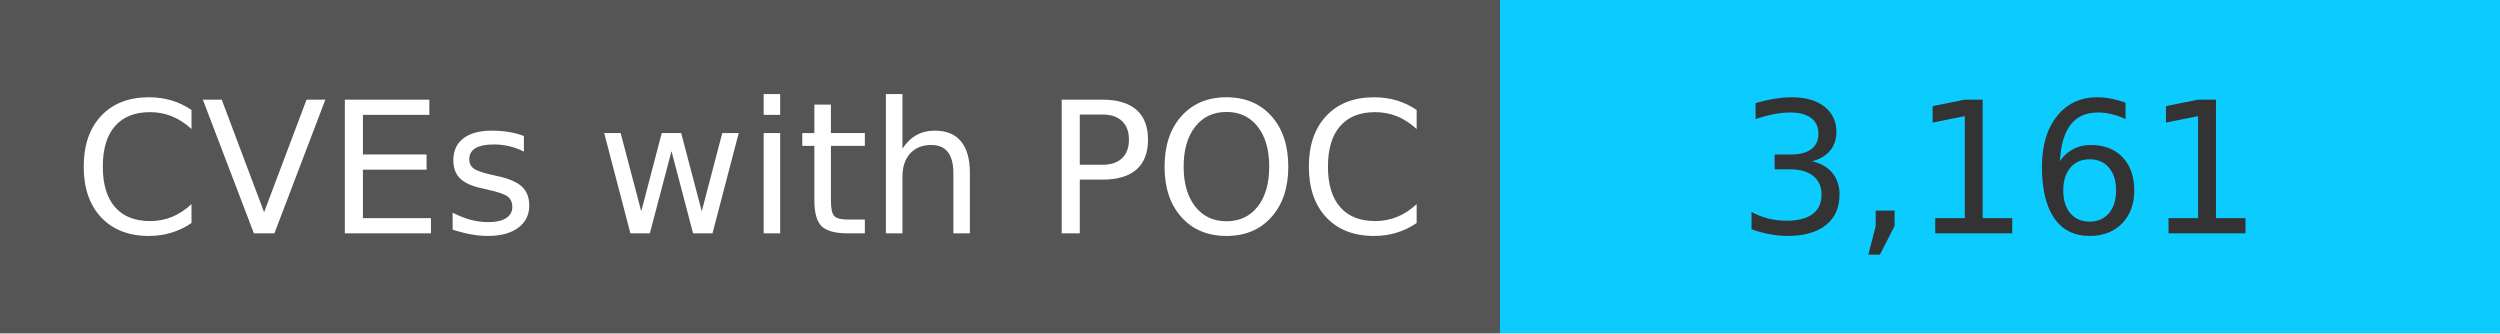
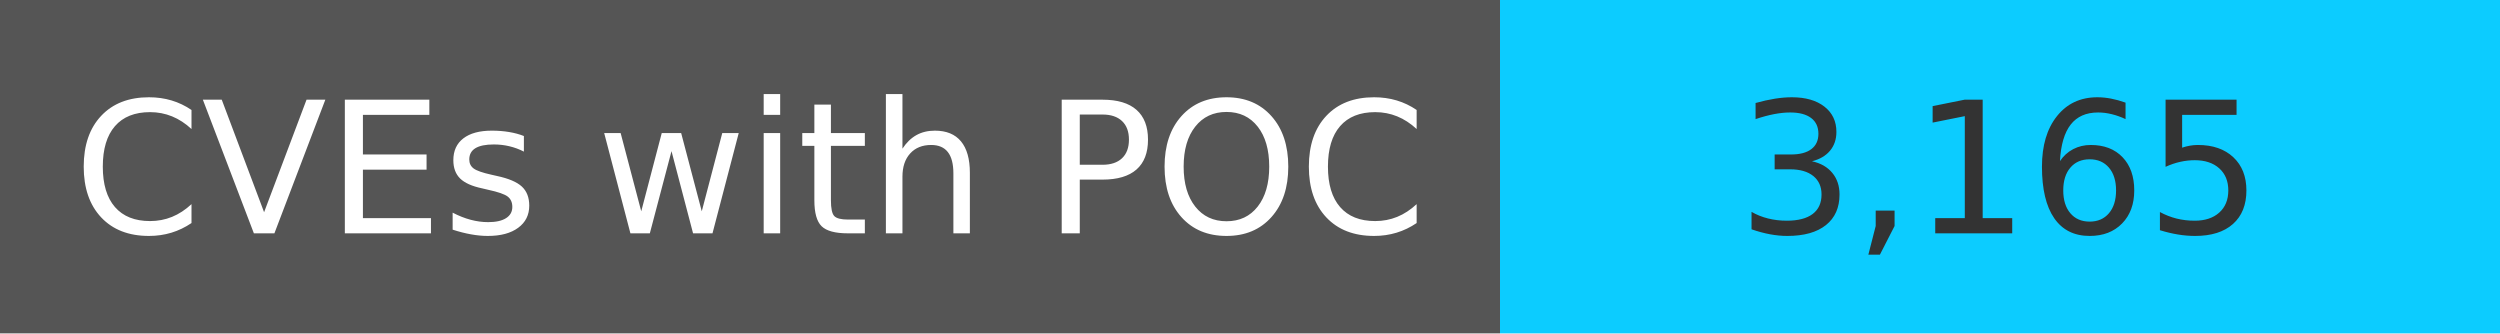
<svg xmlns="http://www.w3.org/2000/svg" width="150" height="20" role="img">
  <linearGradient id="s" x2="0" y2="100%">
    <stop offset="0" stop-color="#bbb" stop-opacity=".1" />
    <stop offset="1" stop-opacity=".1" />
  </linearGradient>
  <g>
    <rect width="90" height="20" fill="#555" />
    <rect x="90" width="267" height="20" fill="#0cccff" />
  </g>
  <g fill="#fff" text-anchor="middle" font-family="Verdana,Geneva,DejaVu Sans,sans-serif" text-rendering="geometricPrecision" font-size="110">
    <text x="450" y="140" transform="scale(.1)" fill="#fff">
            CVEs with POC
        </text>
    <text x="1200" y="140" transform="scale(.1)" fill="#333">
-             3,161
+             3,165
        </text>
  </g>
</svg>
